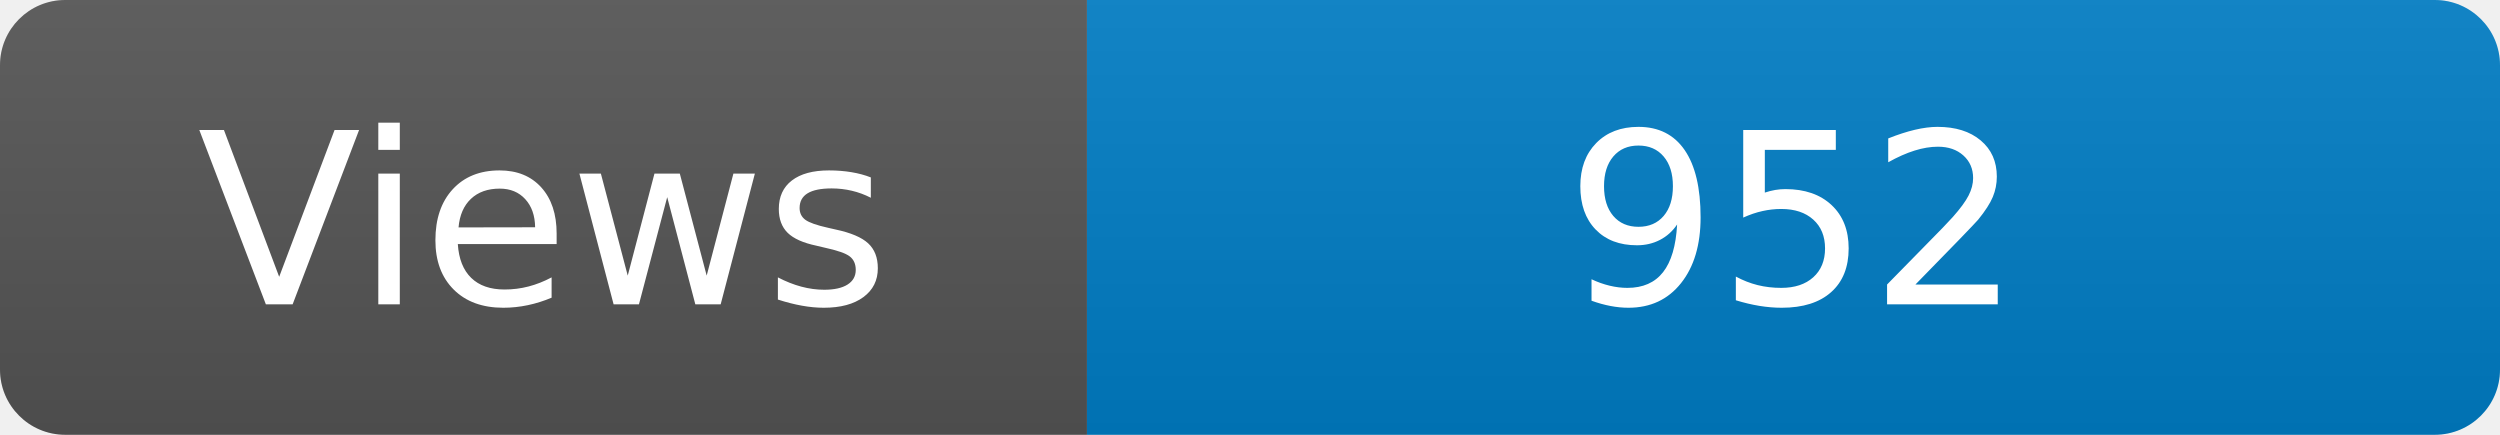
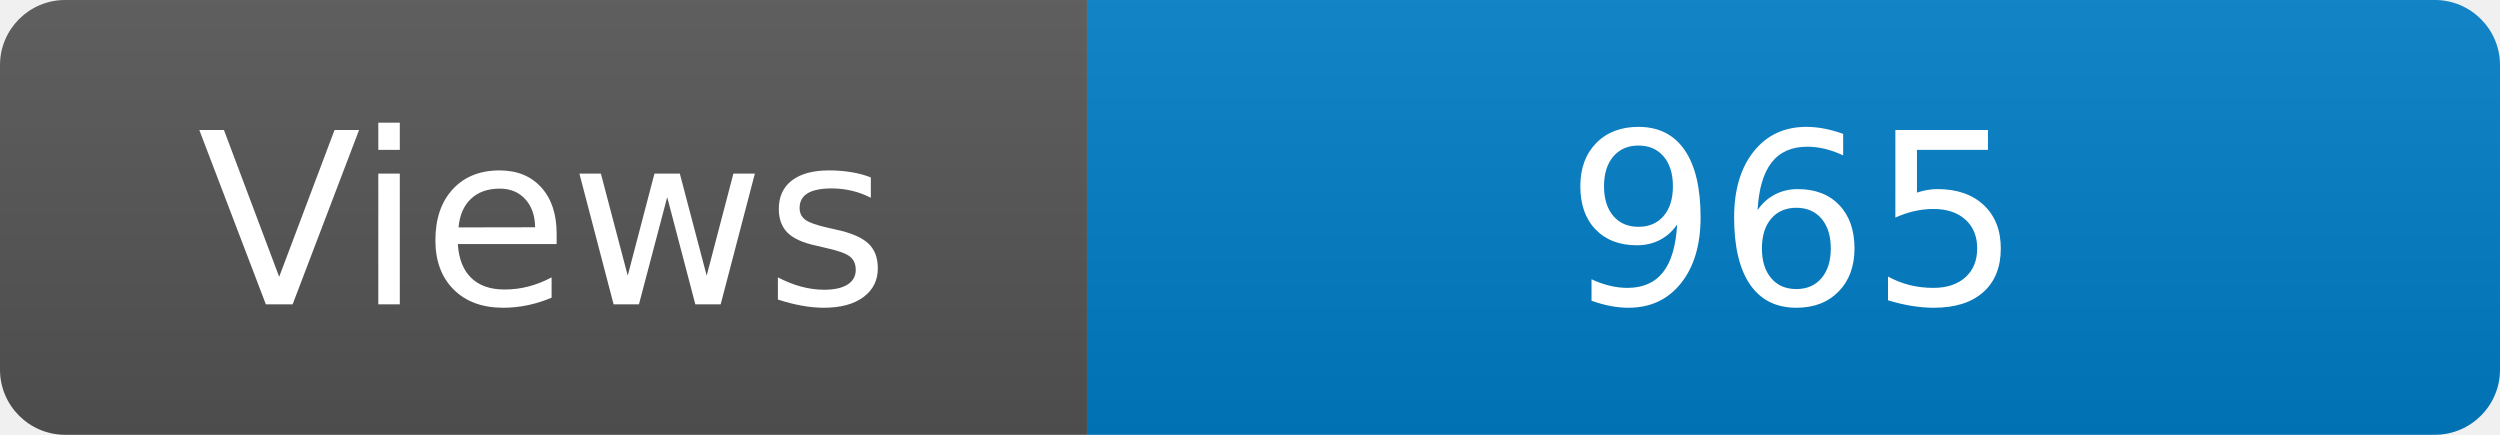
<svg xmlns="http://www.w3.org/2000/svg" width="115" height="20" role="img" aria-label="Maintained?: yes">
  <linearGradient id="s" x2="0" y2="100%">
    <stop offset="0" stop-color="#bbb" stop-opacity=".1" />
    <stop offset="1" stop-opacity=".1" />
  </linearGradient>
  <clipPath id="r">
    <rect width="115" height="20" rx="3" fill="#fff" />
  </clipPath>
  <g clip-path="url(#r)">
    <rect width="50" height="20" fill="#555" />
    <rect x="50" width="160" height="20" fill="#007ec6" />
    <rect width="115" height="20" fill="url(#s)" />
  </g>
  <g fill="#fff" text-anchor="middle" font-family="Verdana,Geneva,DejaVu Sans,sans-serif" font-size="110">
    <text x="250" y="140" transform="scale(.1)" fill="#fff">Views</text>
-     <text x="825" y="140" transform="scale(.1)" fill="#fff">952</text>
+     <text x="825" y="140" transform="scale(.1)" fill="#fff">965</text>
  </g>
</svg>
